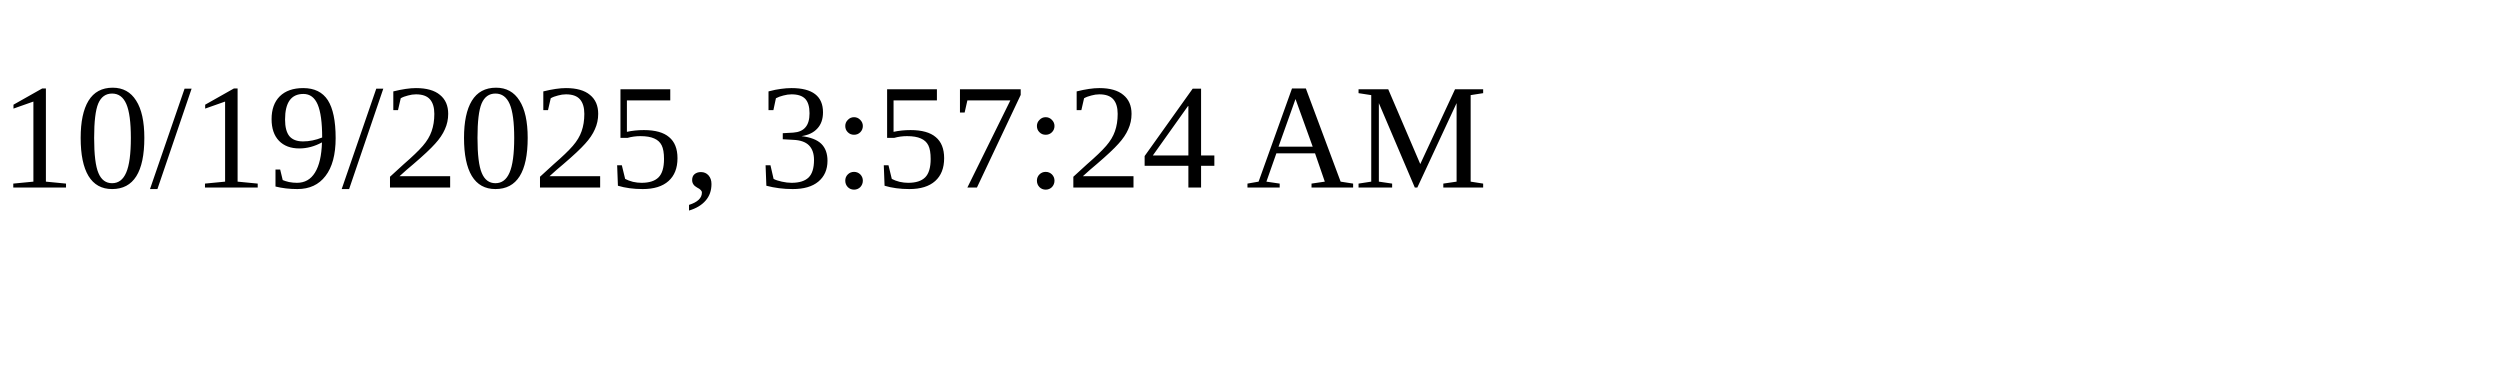
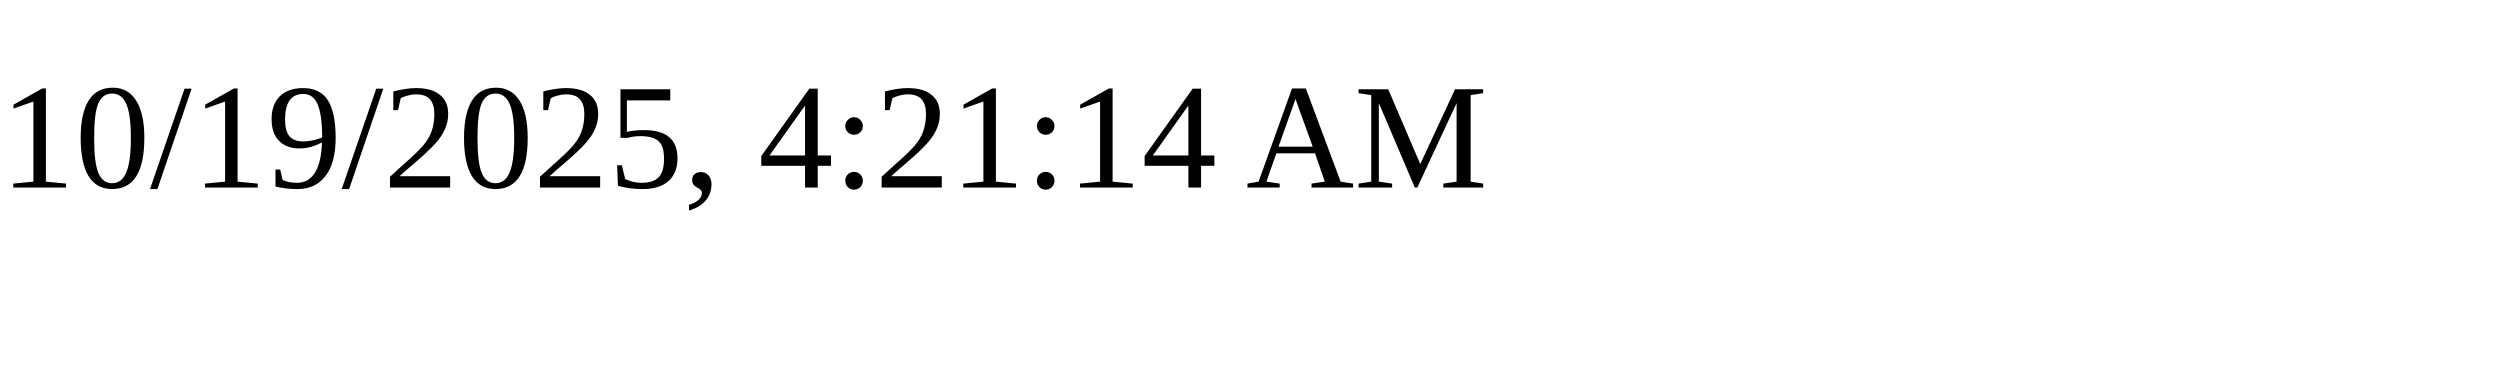
<svg xmlns="http://www.w3.org/2000/svg" height="30" width="200">
-   <text x="0" y="15">10/19/2025, 3:57:24 AM</text>
+   <text x="0" y="15">10/19/2025, 4:21:14 AM</text>
</svg>
